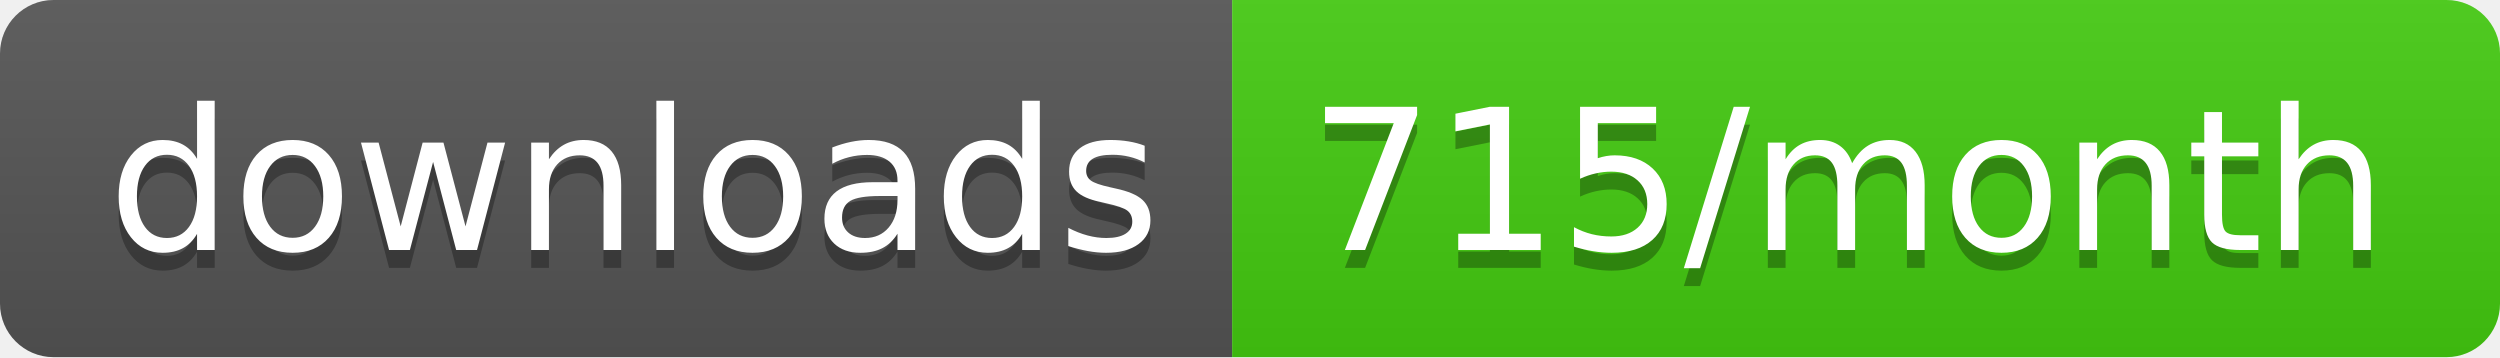
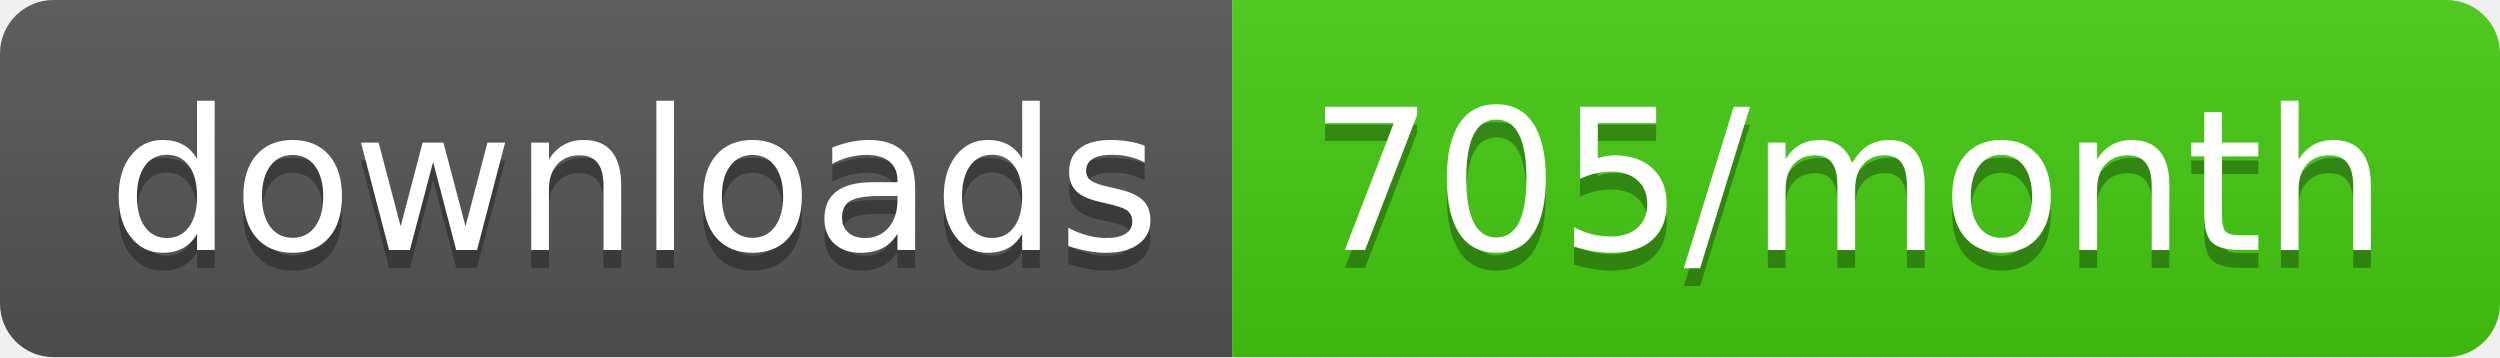
- <svg xmlns="http://www.w3.org/2000/svg" width="140" height="20" role="img" aria-label="downloads: 715/month">
+ <svg xmlns="http://www.w3.org/2000/svg" width="140" height="20" role="img" aria-label="downloads: 705/month">
  <linearGradient id="s" x2="0" y2="100%">
    <stop offset="0" stop-color="#bbb" stop-opacity=".1" />
    <stop offset="1" stop-opacity=".1" />
  </linearGradient>
  <clipPath id="r">
    <rect width="140" height="20" rx="3" fill="#fff" />
  </clipPath>
  <g clip-path="url(#r)">
    <rect width="69" height="20" fill="#555" />
    <rect x="69" width="71" height="20" fill="#4c1" />
    <rect width="140" height="20" fill="url(#s)" />
  </g>
  <g fill="#fff" text-anchor="middle" font-family="Verdana,Geneva,DejaVu Sans,sans-serif" text-rendering="geometricPrecision" font-size="110">
    <text aria-hidden="true" x="355" y="150" fill="#010101" fill-opacity=".3" transform="scale(.1)" textLength="590">downloads</text>
    <text x="355" y="140" transform="scale(.1)" fill="#fff" textLength="590">downloads</text>
-     <text aria-hidden="true" x="1035" y="150" fill="#010101" fill-opacity=".3" transform="scale(.1)" textLength="610">715/month</text>
-     <text x="1035" y="140" transform="scale(.1)" fill="#fff" textLength="610">715/month</text>
+     <text aria-hidden="true" x="1035" y="150" fill="#010101" fill-opacity=".3" transform="scale(.1)" textLength="610">705/month</text>
+     <text x="1035" y="140" transform="scale(.1)" fill="#fff" textLength="610">705/month</text>
  </g>
</svg>
